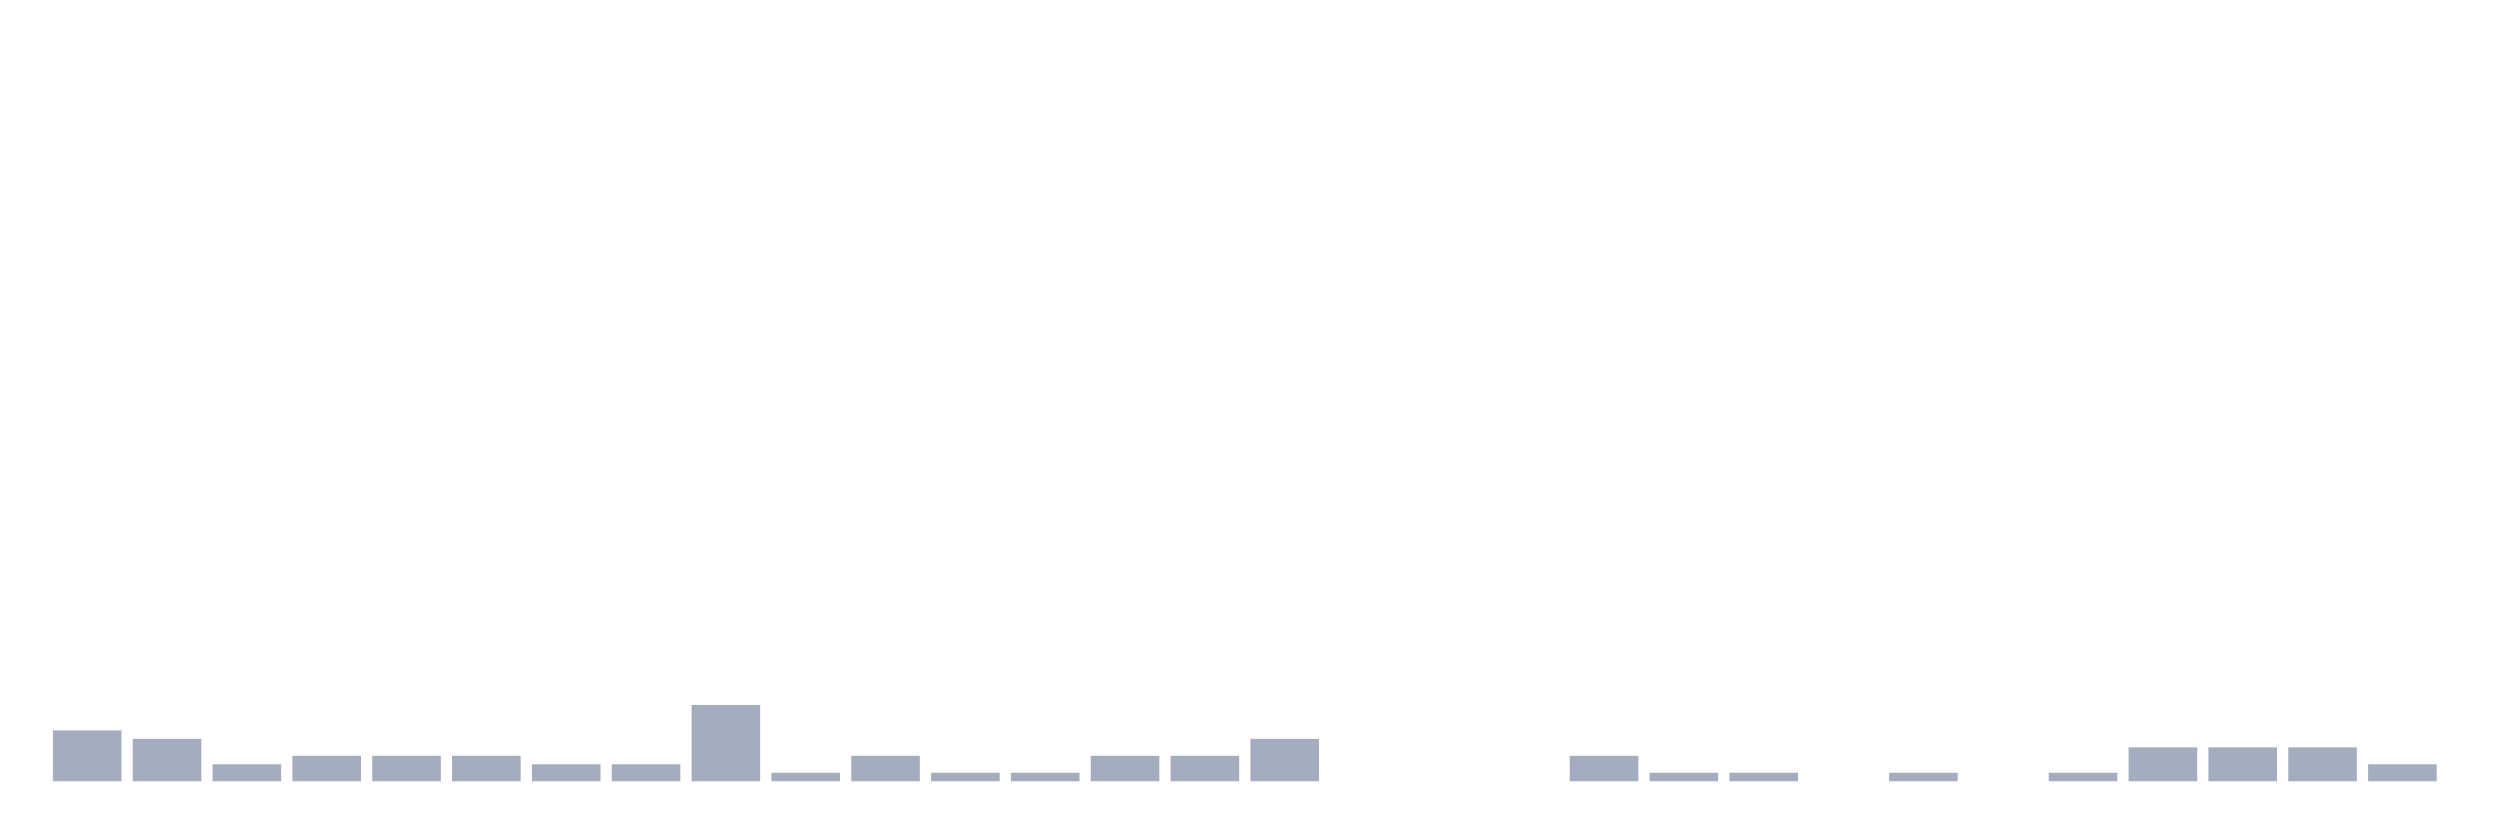
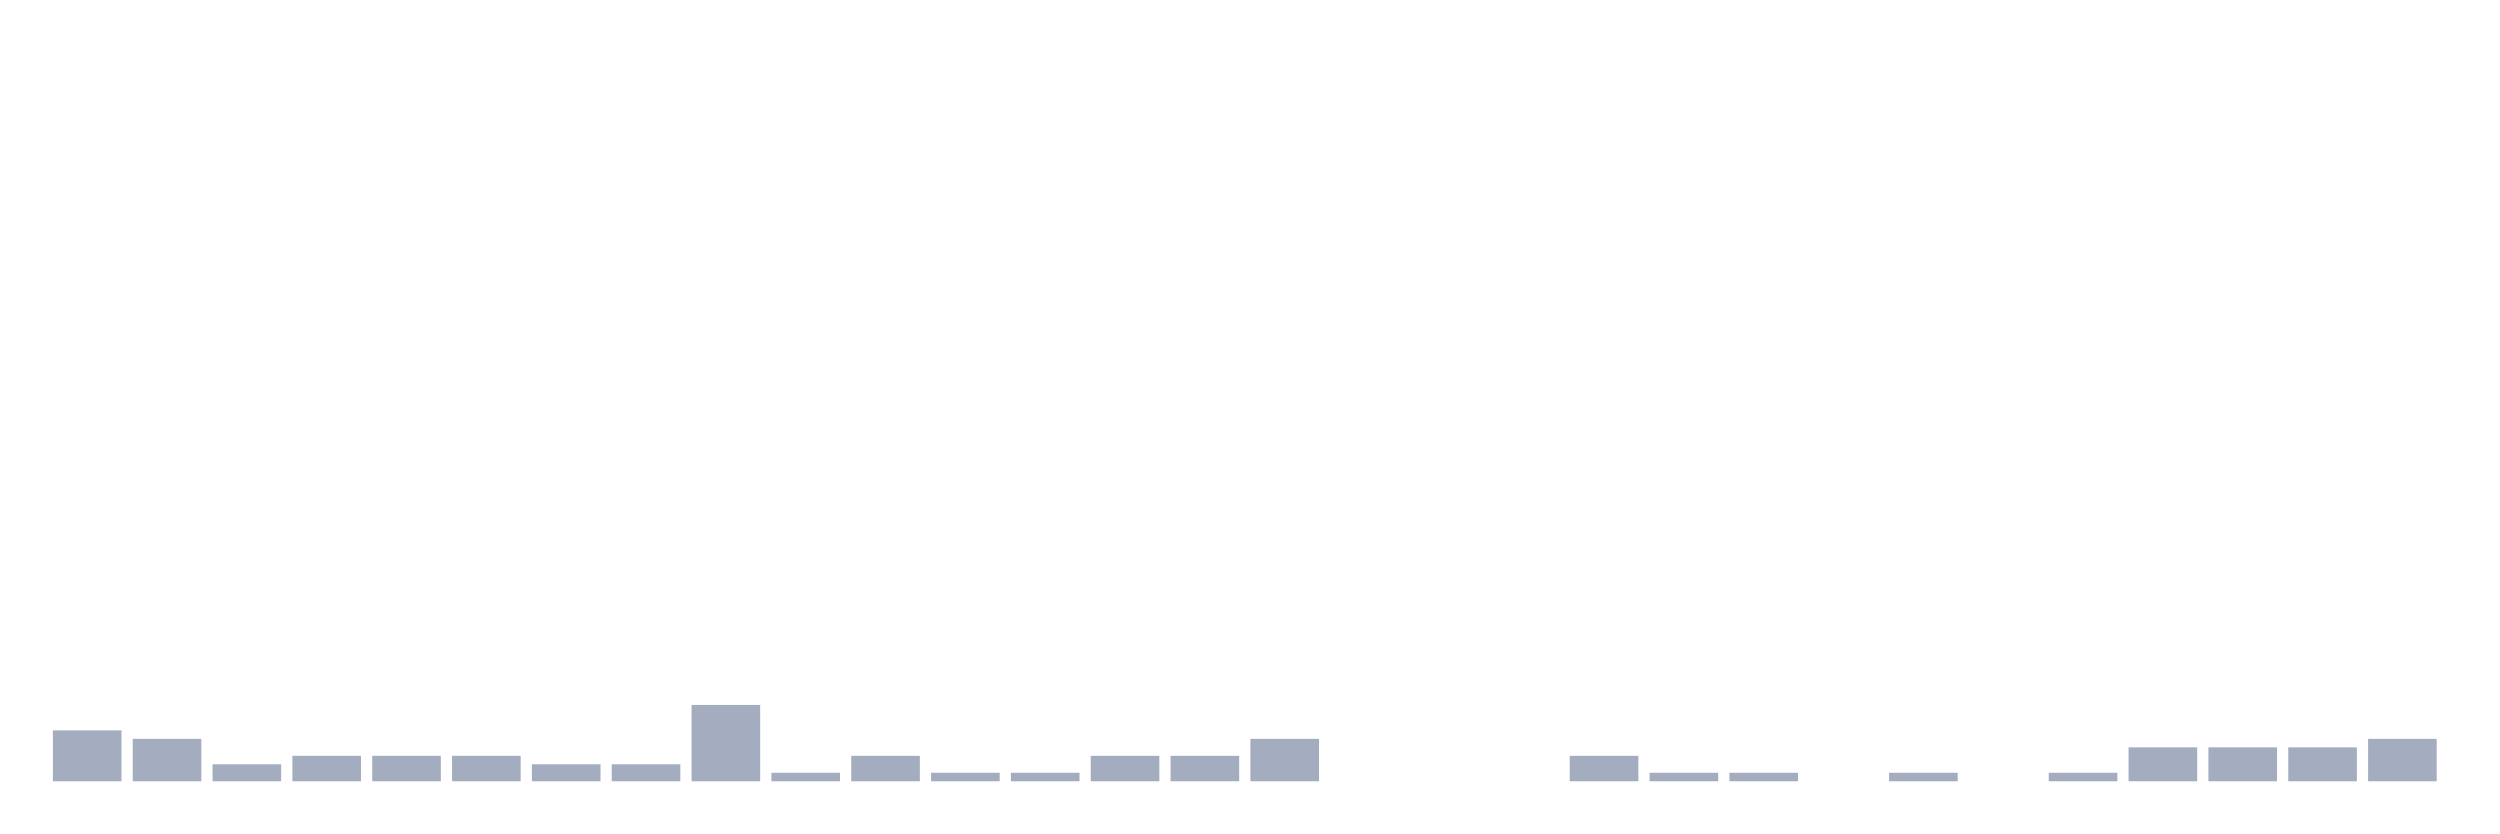
<svg xmlns="http://www.w3.org/2000/svg" viewBox="0 0 480 160">
  <g transform="translate(10,10)">
    <rect class="bar" x="0.153" width="13.175" y="130.233" height="9.767" fill="rgb(164,173,192)" />
    <rect class="bar" x="15.482" width="13.175" y="131.86" height="8.14" fill="rgb(164,173,192)" />
    <rect class="bar" x="30.81" width="13.175" y="136.744" height="3.256" fill="rgb(164,173,192)" />
    <rect class="bar" x="46.138" width="13.175" y="135.116" height="4.884" fill="rgb(164,173,192)" />
    <rect class="bar" x="61.466" width="13.175" y="135.116" height="4.884" fill="rgb(164,173,192)" />
    <rect class="bar" x="76.794" width="13.175" y="135.116" height="4.884" fill="rgb(164,173,192)" />
    <rect class="bar" x="92.123" width="13.175" y="136.744" height="3.256" fill="rgb(164,173,192)" />
    <rect class="bar" x="107.451" width="13.175" y="136.744" height="3.256" fill="rgb(164,173,192)" />
    <rect class="bar" x="122.779" width="13.175" y="125.349" height="14.651" fill="rgb(164,173,192)" />
    <rect class="bar" x="138.107" width="13.175" y="138.372" height="1.628" fill="rgb(164,173,192)" />
    <rect class="bar" x="153.436" width="13.175" y="135.116" height="4.884" fill="rgb(164,173,192)" />
    <rect class="bar" x="168.764" width="13.175" y="138.372" height="1.628" fill="rgb(164,173,192)" />
    <rect class="bar" x="184.092" width="13.175" y="138.372" height="1.628" fill="rgb(164,173,192)" />
    <rect class="bar" x="199.42" width="13.175" y="135.116" height="4.884" fill="rgb(164,173,192)" />
    <rect class="bar" x="214.748" width="13.175" y="135.116" height="4.884" fill="rgb(164,173,192)" />
    <rect class="bar" x="230.077" width="13.175" y="131.86" height="8.14" fill="rgb(164,173,192)" />
    <rect class="bar" x="245.405" width="13.175" y="140" height="0" fill="rgb(164,173,192)" />
    <rect class="bar" x="260.733" width="13.175" y="140" height="0" fill="rgb(164,173,192)" />
    <rect class="bar" x="276.061" width="13.175" y="140" height="0" fill="rgb(164,173,192)" />
    <rect class="bar" x="291.39" width="13.175" y="135.116" height="4.884" fill="rgb(164,173,192)" />
    <rect class="bar" x="306.718" width="13.175" y="138.372" height="1.628" fill="rgb(164,173,192)" />
    <rect class="bar" x="322.046" width="13.175" y="138.372" height="1.628" fill="rgb(164,173,192)" />
    <rect class="bar" x="337.374" width="13.175" y="140" height="0" fill="rgb(164,173,192)" />
    <rect class="bar" x="352.702" width="13.175" y="138.372" height="1.628" fill="rgb(164,173,192)" />
    <rect class="bar" x="368.031" width="13.175" y="140" height="0" fill="rgb(164,173,192)" />
    <rect class="bar" x="383.359" width="13.175" y="138.372" height="1.628" fill="rgb(164,173,192)" />
    <rect class="bar" x="398.687" width="13.175" y="133.488" height="6.512" fill="rgb(164,173,192)" />
    <rect class="bar" x="414.015" width="13.175" y="133.488" height="6.512" fill="rgb(164,173,192)" />
    <rect class="bar" x="429.344" width="13.175" y="133.488" height="6.512" fill="rgb(164,173,192)" />
-     <rect class="bar" x="444.672" width="13.175" y="136.744" height="3.256" fill="rgb(164,173,192)" />
+     <rect class="bar" x="444.672" width="13.175" y="131.86" height="8.14" fill="rgb(164,173,192)" />
  </g>
</svg>
